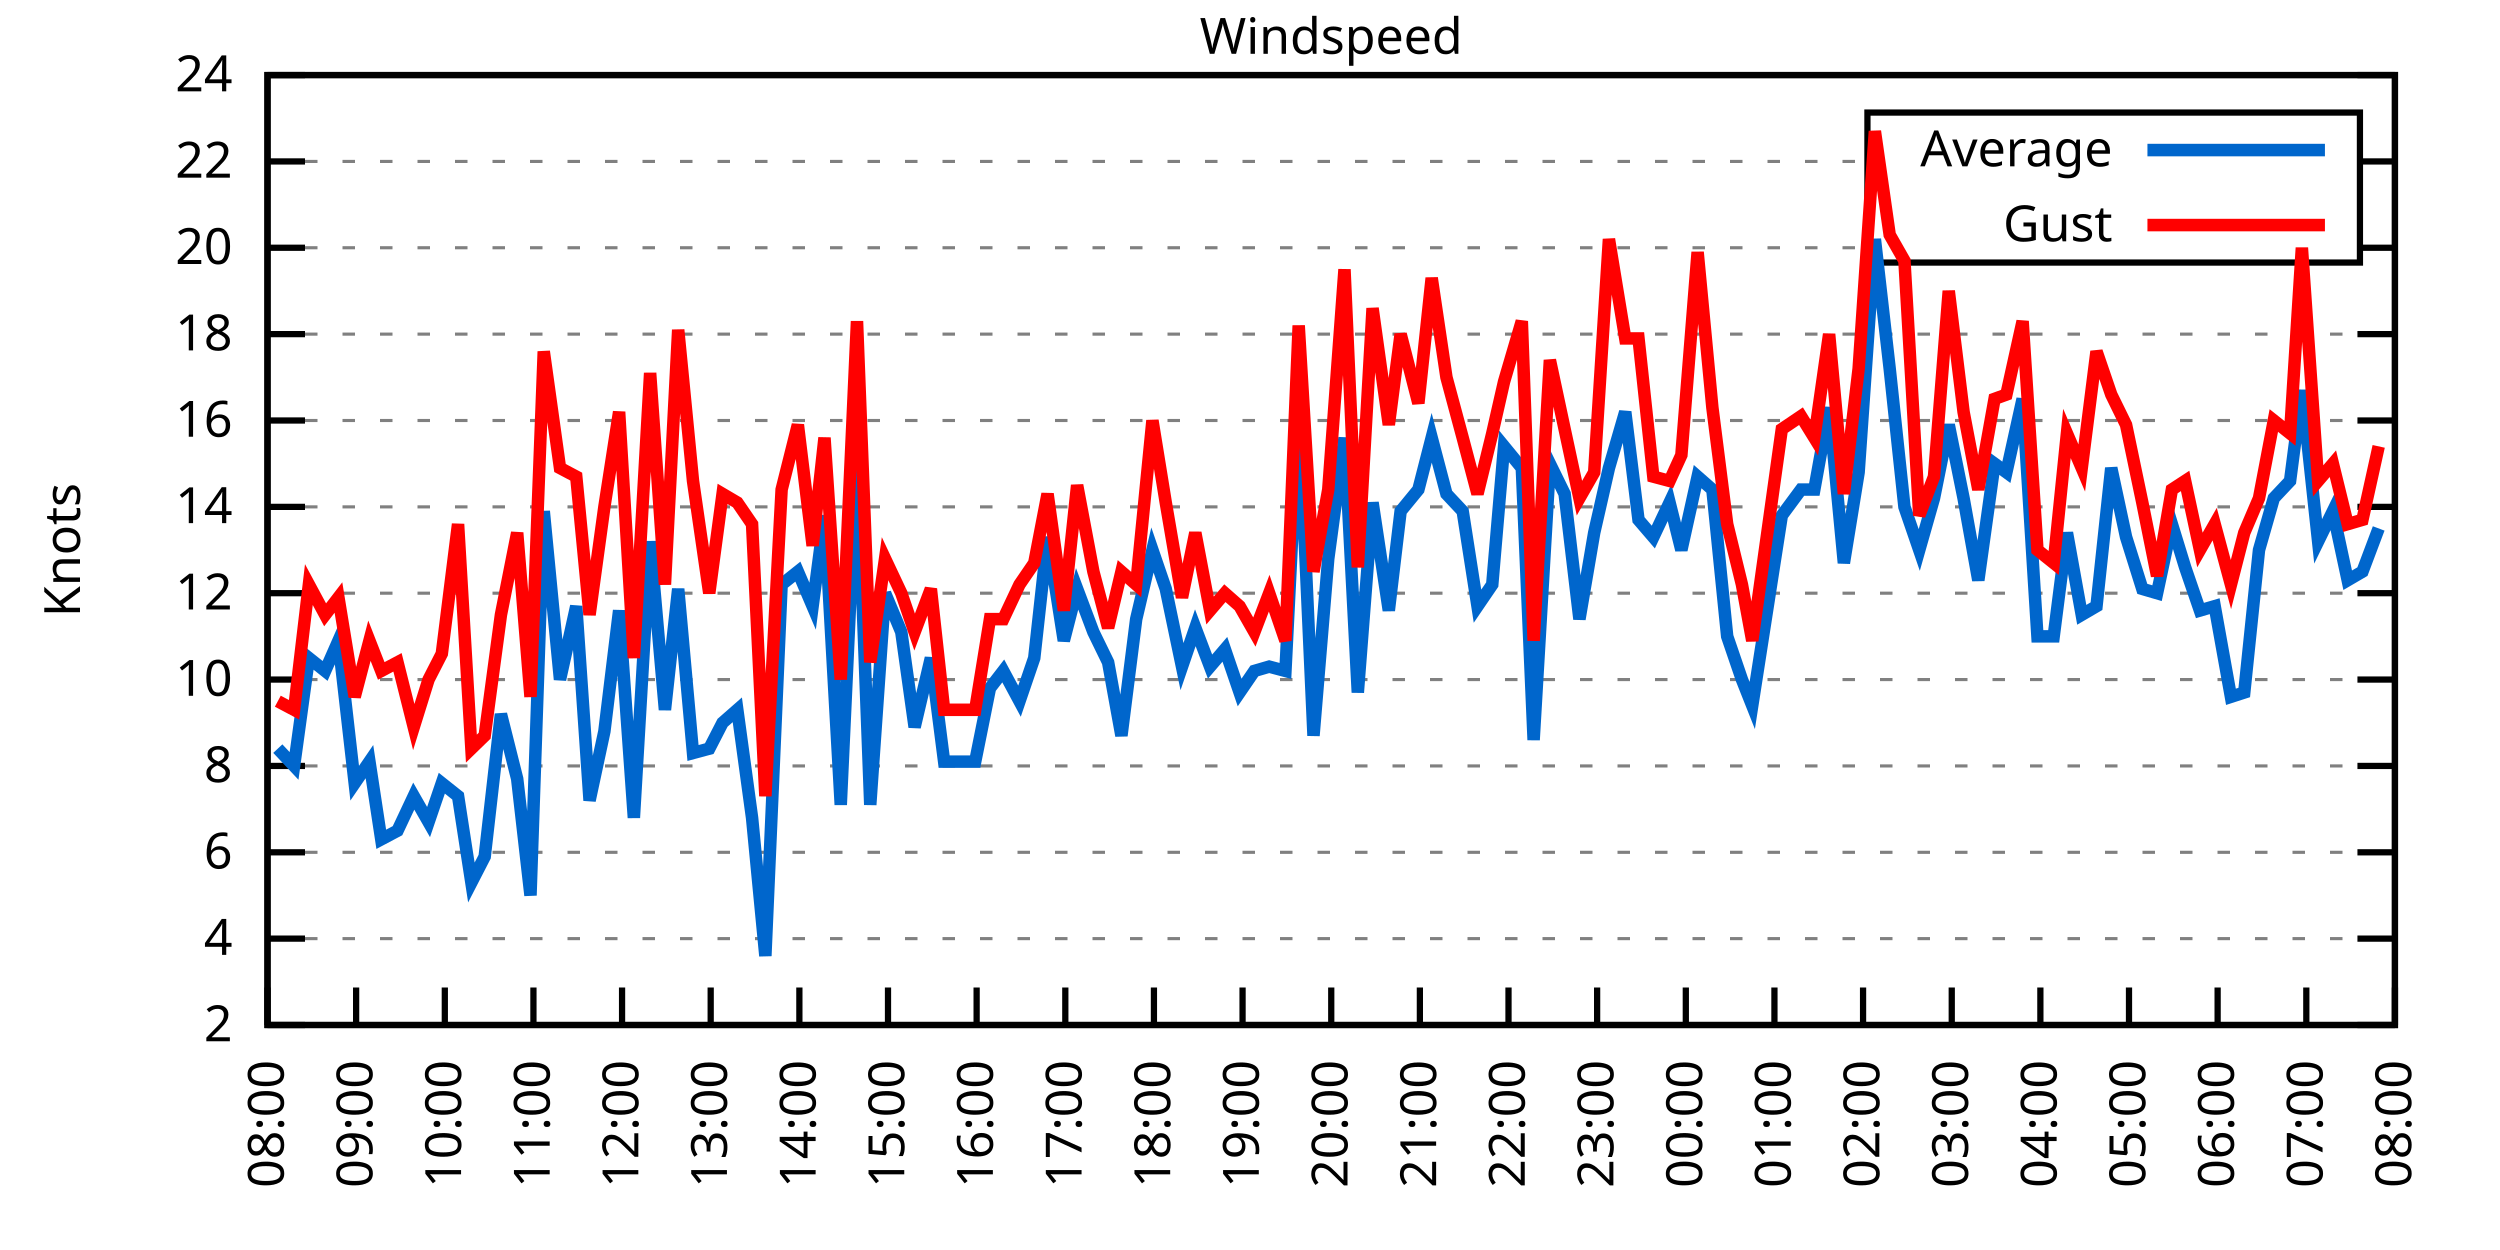
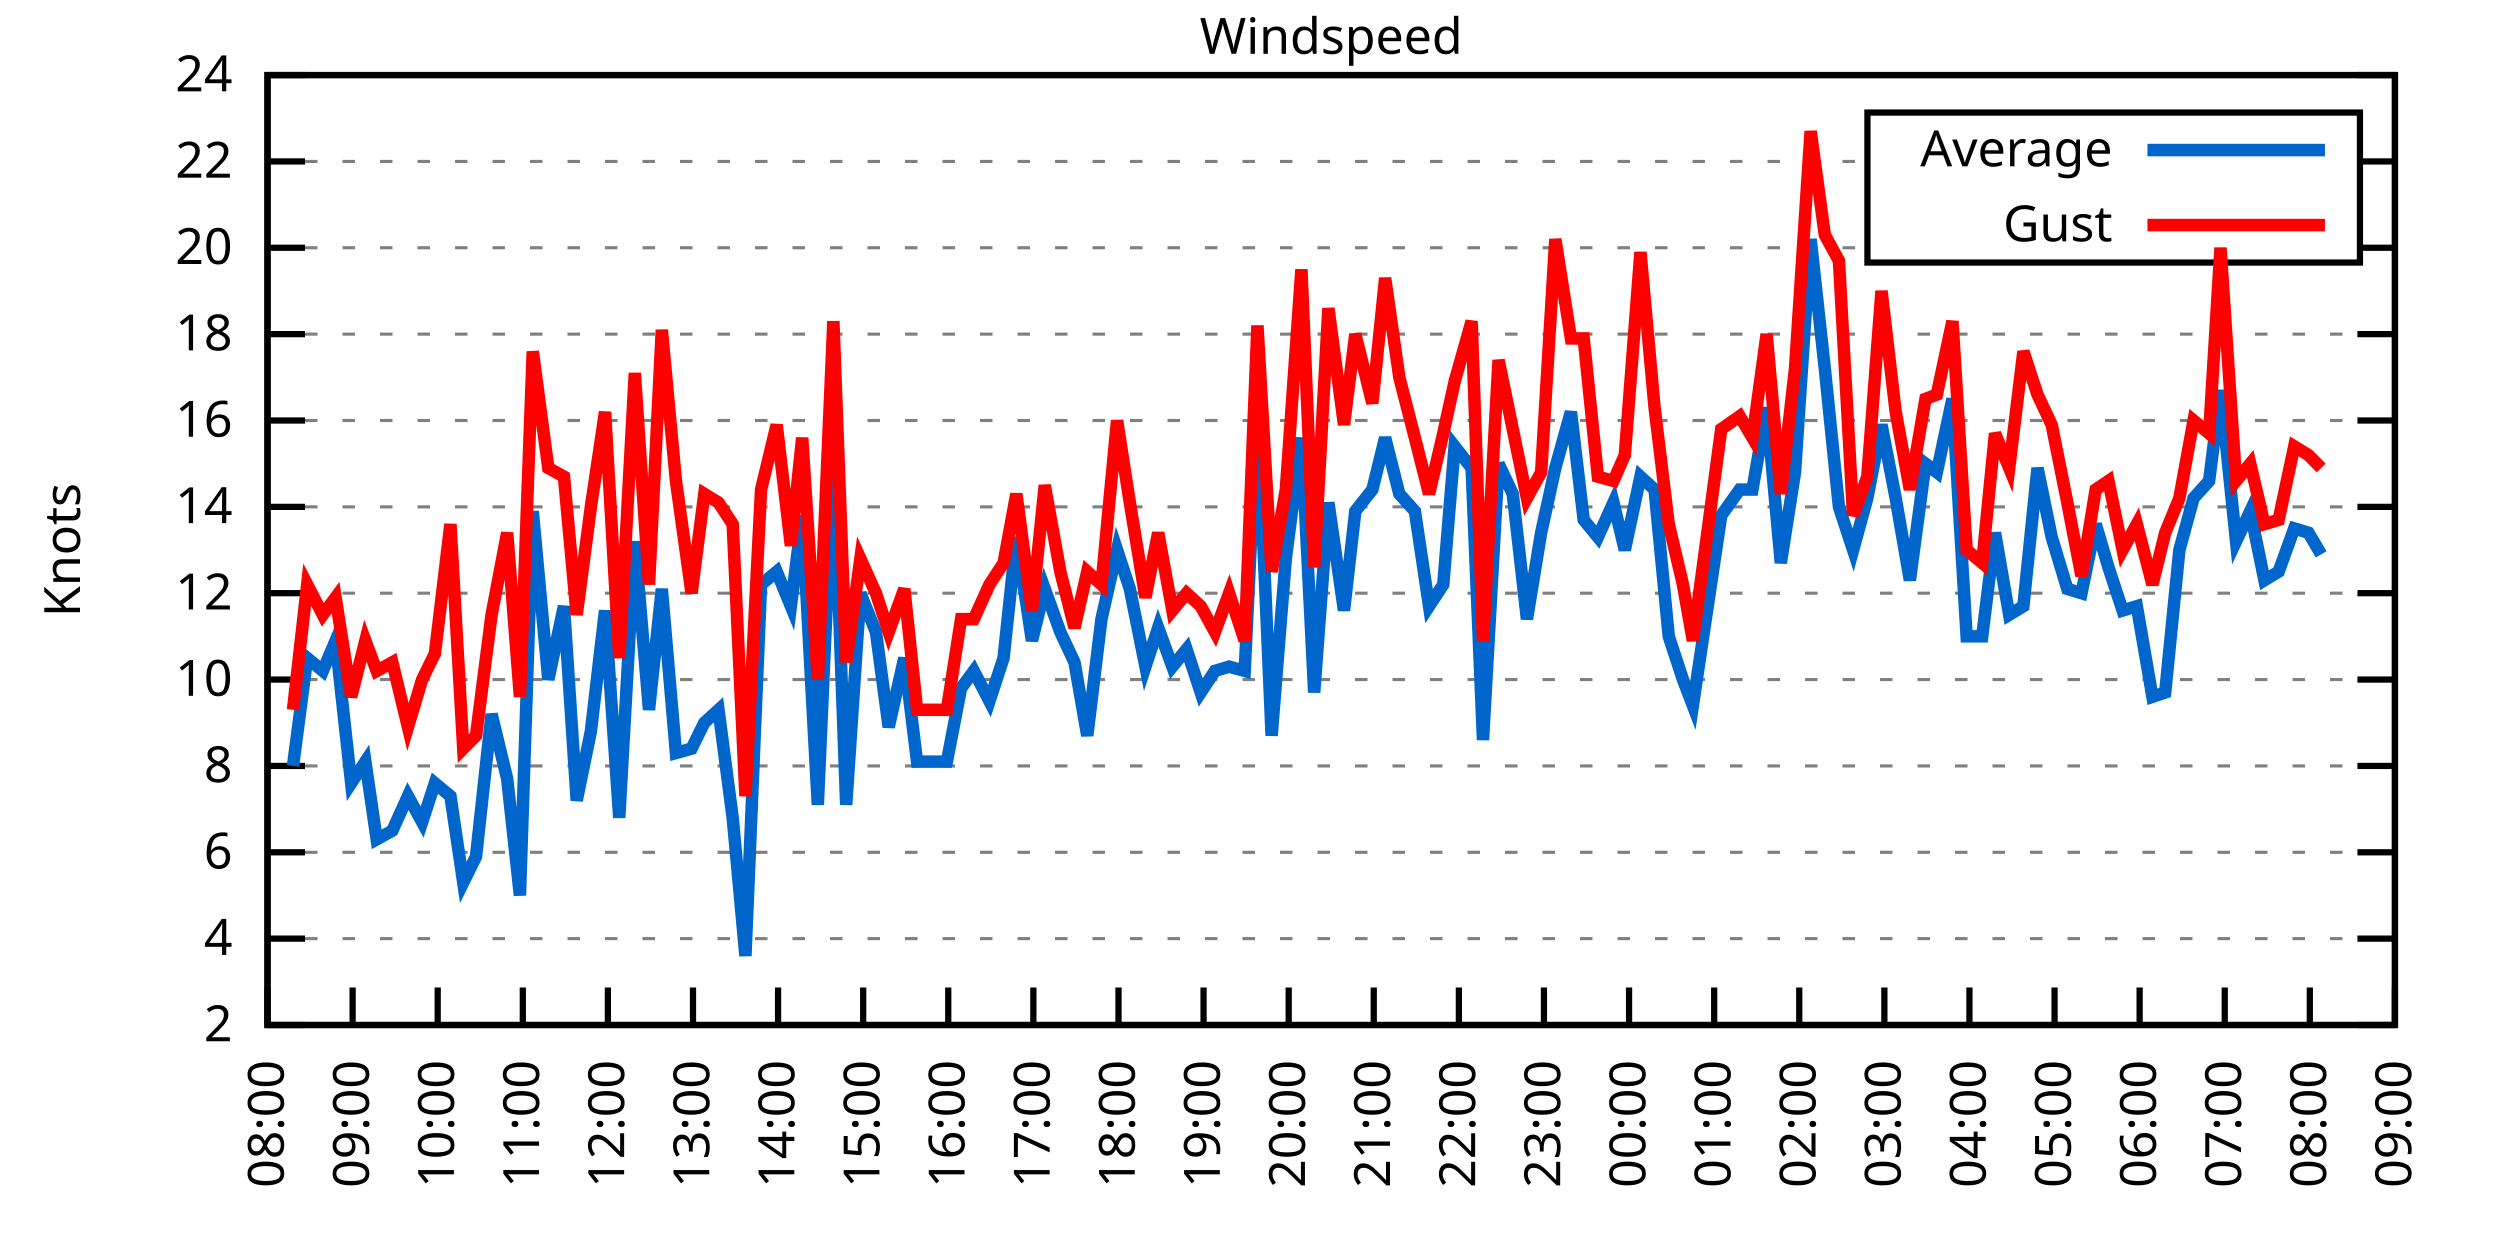
<svg xmlns="http://www.w3.org/2000/svg" xmlns:xlink="http://www.w3.org/1999/xlink" width="400" height="200" viewBox="0 0 400 200">
  <g id="gnuplot_canvas">
    <rect x="0" y="0" width="400" height="200" fill="none" />
    <defs>
      <circle id="gpDot" r="0.5" stroke-width="0.5" stroke="currentColor" />
      <path id="gpPt0" stroke-width="0.333" stroke="currentColor" d="M-1,0 h2 M0,-1 v2" />
      <path id="gpPt1" stroke-width="0.333" stroke="currentColor" d="M-1,-1 L1,1 M1,-1 L-1,1" />
      <path id="gpPt2" stroke-width="0.333" stroke="currentColor" d="M-1,0 L1,0 M0,-1 L0,1 M-1,-1 L1,1 M-1,1 L1,-1" />
      <rect id="gpPt3" stroke-width="0.333" stroke="currentColor" x="-1" y="-1" width="2" height="2" />
      <rect id="gpPt4" stroke-width="0.333" stroke="currentColor" fill="currentColor" x="-1" y="-1" width="2" height="2" />
      <circle id="gpPt5" stroke-width="0.333" stroke="currentColor" cx="0" cy="0" r="1" />
      <use xlink:href="#gpPt5" id="gpPt6" fill="currentColor" stroke="none" />
      <path id="gpPt7" stroke-width="0.333" stroke="currentColor" d="M0,-1.33 L-1.33,0.67 L1.33,0.67 z" />
      <use xlink:href="#gpPt7" id="gpPt8" fill="currentColor" stroke="none" />
      <use xlink:href="#gpPt7" id="gpPt9" stroke="currentColor" transform="rotate(180)" />
      <use xlink:href="#gpPt9" id="gpPt10" fill="currentColor" stroke="none" />
      <use xlink:href="#gpPt3" id="gpPt11" stroke="currentColor" transform="rotate(45)" />
      <use xlink:href="#gpPt11" id="gpPt12" fill="currentColor" stroke="none" />
      <path id="gpPt13" stroke-width="0.333" stroke="currentColor" d="M0,1.330 L1.265,0.411 L0.782,-1.067 L-0.782,-1.076 L-1.265,0.411 z" />
      <use xlink:href="#gpPt13" id="gpPt14" fill="currentColor" stroke="none" />
      <filter id="textbox" filterUnits="objectBoundingBox" x="0" y="0" height="1" width="1">
        <feFlood flood-color="white" flood-opacity="1" result="bgnd" />
        <feComposite in="SourceGraphic" in2="bgnd" operator="atop" />
      </filter>
      <filter id="greybox" filterUnits="objectBoundingBox" x="0" y="0" height="1" width="1">
        <feFlood flood-color="lightgrey" flood-opacity="1" result="grey" />
        <feComposite in="SourceGraphic" in2="grey" operator="atop" />
      </filter>
    </defs>
    <g fill="none" color="white" stroke="currentColor" stroke-width="1.00" stroke-linecap="butt" stroke-linejoin="miter">
</g>
    <g fill="none" color="black" stroke="currentColor" stroke-width="1.00" stroke-linecap="butt" stroke-linejoin="miter">
      <g stroke="none" shape-rendering="crispEdges">
        <polygon fill="rgb(255, 255, 255)" points="42.80,164.00 383.18,164.00 383.18,12.02 42.80,12.02 " />
      </g>
    </g>
    <g fill="none" color="black" stroke="currentColor" stroke-width="1.00" stroke-linecap="butt" stroke-linejoin="miter">
</g>
    <g fill="none" color="black" stroke="black" stroke-width="0.50" stroke-linecap="butt" stroke-linejoin="miter">
</g>
    <g fill="none" color="gray" stroke="currentColor" stroke-width="0.50" stroke-linecap="butt" stroke-linejoin="miter">
      <path stroke="gray" stroke-dasharray="2,4" class="gridline" d="M42.80,164.00 L383.19,164.00  " />
    </g>
    <g fill="none" color="gray" stroke="gray" stroke-width="1.00" stroke-linecap="butt" stroke-linejoin="miter">
</g>
    <g fill="none" color="black" stroke="currentColor" stroke-width="1.00" stroke-linecap="butt" stroke-linejoin="miter">
      <path stroke="black" d="M42.80,164.00 L48.80,164.00 M383.19,164.00 L377.19,164.00  " />
      <g transform="translate(37.20,166.60)" stroke="none" fill="black" font-family="Sans" font-size="8.00" text-anchor="end">
        <text>
          <tspan font-family="Sans"> 2</tspan>
        </text>
      </g>
    </g>
    <g fill="none" color="black" stroke="currentColor" stroke-width="1.00" stroke-linecap="butt" stroke-linejoin="miter">
</g>
    <g fill="none" color="black" stroke="black" stroke-width="0.50" stroke-linecap="butt" stroke-linejoin="miter">
</g>
    <g fill="none" color="gray" stroke="currentColor" stroke-width="0.50" stroke-linecap="butt" stroke-linejoin="miter">
      <path stroke="gray" stroke-dasharray="2,4" class="gridline" d="M42.80,150.18 L383.19,150.18  " />
    </g>
    <g fill="none" color="gray" stroke="gray" stroke-width="1.00" stroke-linecap="butt" stroke-linejoin="miter">
</g>
    <g fill="none" color="black" stroke="currentColor" stroke-width="1.00" stroke-linecap="butt" stroke-linejoin="miter">
      <path stroke="black" d="M42.80,150.18 L48.80,150.18 M383.19,150.18 L377.19,150.18  " />
      <g transform="translate(37.20,152.78)" stroke="none" fill="black" font-family="Sans" font-size="8.00" text-anchor="end">
        <text>
          <tspan font-family="Sans"> 4</tspan>
        </text>
      </g>
    </g>
    <g fill="none" color="black" stroke="currentColor" stroke-width="1.00" stroke-linecap="butt" stroke-linejoin="miter">
</g>
    <g fill="none" color="black" stroke="black" stroke-width="0.50" stroke-linecap="butt" stroke-linejoin="miter">
</g>
    <g fill="none" color="gray" stroke="currentColor" stroke-width="0.50" stroke-linecap="butt" stroke-linejoin="miter">
      <path stroke="gray" stroke-dasharray="2,4" class="gridline" d="M42.80,136.37 L383.19,136.37  " />
    </g>
    <g fill="none" color="gray" stroke="gray" stroke-width="1.00" stroke-linecap="butt" stroke-linejoin="miter">
</g>
    <g fill="none" color="black" stroke="currentColor" stroke-width="1.00" stroke-linecap="butt" stroke-linejoin="miter">
      <path stroke="black" d="M42.80,136.37 L48.80,136.37 M383.19,136.37 L377.19,136.37  " />
      <g transform="translate(37.20,138.97)" stroke="none" fill="black" font-family="Sans" font-size="8.00" text-anchor="end">
        <text>
          <tspan font-family="Sans"> 6</tspan>
        </text>
      </g>
    </g>
    <g fill="none" color="black" stroke="currentColor" stroke-width="1.00" stroke-linecap="butt" stroke-linejoin="miter">
</g>
    <g fill="none" color="black" stroke="black" stroke-width="0.50" stroke-linecap="butt" stroke-linejoin="miter">
</g>
    <g fill="none" color="gray" stroke="currentColor" stroke-width="0.50" stroke-linecap="butt" stroke-linejoin="miter">
      <path stroke="gray" stroke-dasharray="2,4" class="gridline" d="M42.80,122.55 L383.19,122.55  " />
    </g>
    <g fill="none" color="gray" stroke="gray" stroke-width="1.00" stroke-linecap="butt" stroke-linejoin="miter">
</g>
    <g fill="none" color="black" stroke="currentColor" stroke-width="1.00" stroke-linecap="butt" stroke-linejoin="miter">
      <path stroke="black" d="M42.80,122.55 L48.80,122.55 M383.19,122.55 L377.19,122.55  " />
      <g transform="translate(37.20,125.15)" stroke="none" fill="black" font-family="Sans" font-size="8.00" text-anchor="end">
        <text>
          <tspan font-family="Sans"> 8</tspan>
        </text>
      </g>
    </g>
    <g fill="none" color="black" stroke="currentColor" stroke-width="1.00" stroke-linecap="butt" stroke-linejoin="miter">
</g>
    <g fill="none" color="black" stroke="black" stroke-width="0.50" stroke-linecap="butt" stroke-linejoin="miter">
</g>
    <g fill="none" color="gray" stroke="currentColor" stroke-width="0.50" stroke-linecap="butt" stroke-linejoin="miter">
      <path stroke="gray" stroke-dasharray="2,4" class="gridline" d="M42.80,108.73 L383.19,108.73  " />
    </g>
    <g fill="none" color="gray" stroke="gray" stroke-width="1.00" stroke-linecap="butt" stroke-linejoin="miter">
</g>
    <g fill="none" color="black" stroke="currentColor" stroke-width="1.00" stroke-linecap="butt" stroke-linejoin="miter">
      <path stroke="black" d="M42.80,108.73 L48.80,108.73 M383.19,108.73 L377.19,108.73  " />
      <g transform="translate(37.20,111.33)" stroke="none" fill="black" font-family="Sans" font-size="8.00" text-anchor="end">
        <text>
          <tspan font-family="Sans"> 10</tspan>
        </text>
      </g>
    </g>
    <g fill="none" color="black" stroke="currentColor" stroke-width="1.00" stroke-linecap="butt" stroke-linejoin="miter">
</g>
    <g fill="none" color="black" stroke="black" stroke-width="0.50" stroke-linecap="butt" stroke-linejoin="miter">
</g>
    <g fill="none" color="gray" stroke="currentColor" stroke-width="0.50" stroke-linecap="butt" stroke-linejoin="miter">
      <path stroke="gray" stroke-dasharray="2,4" class="gridline" d="M42.80,94.91 L383.19,94.91  " />
    </g>
    <g fill="none" color="gray" stroke="gray" stroke-width="1.00" stroke-linecap="butt" stroke-linejoin="miter">
</g>
    <g fill="none" color="black" stroke="currentColor" stroke-width="1.00" stroke-linecap="butt" stroke-linejoin="miter">
      <path stroke="black" d="M42.80,94.91 L48.80,94.91 M383.19,94.91 L377.19,94.91  " />
      <g transform="translate(37.20,97.51)" stroke="none" fill="black" font-family="Sans" font-size="8.00" text-anchor="end">
        <text>
          <tspan font-family="Sans"> 12</tspan>
        </text>
      </g>
    </g>
    <g fill="none" color="black" stroke="currentColor" stroke-width="1.00" stroke-linecap="butt" stroke-linejoin="miter">
</g>
    <g fill="none" color="black" stroke="black" stroke-width="0.50" stroke-linecap="butt" stroke-linejoin="miter">
</g>
    <g fill="none" color="gray" stroke="currentColor" stroke-width="0.50" stroke-linecap="butt" stroke-linejoin="miter">
      <path stroke="gray" stroke-dasharray="2,4" class="gridline" d="M42.80,81.10 L383.19,81.10  " />
    </g>
    <g fill="none" color="gray" stroke="gray" stroke-width="1.00" stroke-linecap="butt" stroke-linejoin="miter">
</g>
    <g fill="none" color="black" stroke="currentColor" stroke-width="1.00" stroke-linecap="butt" stroke-linejoin="miter">
      <path stroke="black" d="M42.80,81.10 L48.80,81.10 M383.19,81.10 L377.19,81.10  " />
      <g transform="translate(37.20,83.70)" stroke="none" fill="black" font-family="Sans" font-size="8.00" text-anchor="end">
        <text>
          <tspan font-family="Sans"> 14</tspan>
        </text>
      </g>
    </g>
    <g fill="none" color="black" stroke="currentColor" stroke-width="1.00" stroke-linecap="butt" stroke-linejoin="miter">
</g>
    <g fill="none" color="black" stroke="black" stroke-width="0.50" stroke-linecap="butt" stroke-linejoin="miter">
</g>
    <g fill="none" color="gray" stroke="currentColor" stroke-width="0.50" stroke-linecap="butt" stroke-linejoin="miter">
      <path stroke="gray" stroke-dasharray="2,4" class="gridline" d="M42.80,67.28 L383.19,67.28  " />
    </g>
    <g fill="none" color="gray" stroke="gray" stroke-width="1.00" stroke-linecap="butt" stroke-linejoin="miter">
</g>
    <g fill="none" color="black" stroke="currentColor" stroke-width="1.00" stroke-linecap="butt" stroke-linejoin="miter">
      <path stroke="black" d="M42.80,67.28 L48.80,67.28 M383.19,67.28 L377.19,67.28  " />
      <g transform="translate(37.20,69.88)" stroke="none" fill="black" font-family="Sans" font-size="8.00" text-anchor="end">
        <text>
          <tspan font-family="Sans"> 16</tspan>
        </text>
      </g>
    </g>
    <g fill="none" color="black" stroke="currentColor" stroke-width="1.00" stroke-linecap="butt" stroke-linejoin="miter">
</g>
    <g fill="none" color="black" stroke="black" stroke-width="0.50" stroke-linecap="butt" stroke-linejoin="miter">
</g>
    <g fill="none" color="gray" stroke="currentColor" stroke-width="0.50" stroke-linecap="butt" stroke-linejoin="miter">
      <path stroke="gray" stroke-dasharray="2,4" class="gridline" d="M42.80,53.46 L383.19,53.46  " />
    </g>
    <g fill="none" color="gray" stroke="gray" stroke-width="1.00" stroke-linecap="butt" stroke-linejoin="miter">
</g>
    <g fill="none" color="black" stroke="currentColor" stroke-width="1.00" stroke-linecap="butt" stroke-linejoin="miter">
      <path stroke="black" d="M42.80,53.46 L48.80,53.46 M383.19,53.46 L377.19,53.46  " />
      <g transform="translate(37.20,56.06)" stroke="none" fill="black" font-family="Sans" font-size="8.00" text-anchor="end">
        <text>
          <tspan font-family="Sans"> 18</tspan>
        </text>
      </g>
    </g>
    <g fill="none" color="black" stroke="currentColor" stroke-width="1.00" stroke-linecap="butt" stroke-linejoin="miter">
</g>
    <g fill="none" color="black" stroke="black" stroke-width="0.50" stroke-linecap="butt" stroke-linejoin="miter">
</g>
    <g fill="none" color="gray" stroke="currentColor" stroke-width="0.50" stroke-linecap="butt" stroke-linejoin="miter">
      <path stroke="gray" stroke-dasharray="2,4" class="gridline" d="M42.80,39.64 L298.79,39.64 M377.59,39.64 L383.19,39.64  " />
    </g>
    <g fill="none" color="gray" stroke="gray" stroke-width="1.00" stroke-linecap="butt" stroke-linejoin="miter">
</g>
    <g fill="none" color="black" stroke="currentColor" stroke-width="1.00" stroke-linecap="butt" stroke-linejoin="miter">
      <path stroke="black" d="M42.80,39.64 L48.80,39.64 M383.19,39.64 L377.19,39.64  " />
      <g transform="translate(37.20,42.24)" stroke="none" fill="black" font-family="Sans" font-size="8.00" text-anchor="end">
        <text>
          <tspan font-family="Sans"> 20</tspan>
        </text>
      </g>
    </g>
    <g fill="none" color="black" stroke="currentColor" stroke-width="1.00" stroke-linecap="butt" stroke-linejoin="miter">
</g>
    <g fill="none" color="black" stroke="black" stroke-width="0.50" stroke-linecap="butt" stroke-linejoin="miter">
</g>
    <g fill="none" color="gray" stroke="currentColor" stroke-width="0.50" stroke-linecap="butt" stroke-linejoin="miter">
      <path stroke="gray" stroke-dasharray="2,4" class="gridline" d="M42.80,25.83 L298.79,25.83 M377.59,25.83 L383.19,25.83  " />
    </g>
    <g fill="none" color="gray" stroke="gray" stroke-width="1.00" stroke-linecap="butt" stroke-linejoin="miter">
</g>
    <g fill="none" color="black" stroke="currentColor" stroke-width="1.00" stroke-linecap="butt" stroke-linejoin="miter">
      <path stroke="black" d="M42.80,25.83 L48.80,25.83 M383.19,25.83 L377.19,25.83  " />
      <g transform="translate(37.20,28.43)" stroke="none" fill="black" font-family="Sans" font-size="8.00" text-anchor="end">
        <text>
          <tspan font-family="Sans"> 22</tspan>
        </text>
      </g>
    </g>
    <g fill="none" color="black" stroke="currentColor" stroke-width="1.00" stroke-linecap="butt" stroke-linejoin="miter">
</g>
    <g fill="none" color="black" stroke="black" stroke-width="0.50" stroke-linecap="butt" stroke-linejoin="miter">
</g>
    <g fill="none" color="gray" stroke="currentColor" stroke-width="0.50" stroke-linecap="butt" stroke-linejoin="miter">
      <path stroke="gray" stroke-dasharray="2,4" class="gridline" d="M42.80,12.01 L383.19,12.01  " />
    </g>
    <g fill="none" color="gray" stroke="gray" stroke-width="1.00" stroke-linecap="butt" stroke-linejoin="miter">
</g>
    <g fill="none" color="black" stroke="currentColor" stroke-width="1.00" stroke-linecap="butt" stroke-linejoin="miter">
      <path stroke="black" d="M42.80,12.01 L48.80,12.01 M383.19,12.01 L377.19,12.01  " />
      <g transform="translate(37.20,14.61)" stroke="none" fill="black" font-family="Sans" font-size="8.00" text-anchor="end">
        <text>
          <tspan font-family="Sans"> 24</tspan>
        </text>
      </g>
    </g>
    <g fill="none" color="black" stroke="currentColor" stroke-width="1.00" stroke-linecap="butt" stroke-linejoin="miter">
      <path stroke="black" d="M42.80,164.00 L42.80,158.00  " />
      <g transform="translate(45.40,169.60) rotate(270.00)" stroke="none" fill="black" font-family="Sans" font-size="8.00" text-anchor="end">
        <text>
          <tspan font-family="Sans">08:00</tspan>
        </text>
      </g>
    </g>
    <g fill="none" color="black" stroke="currentColor" stroke-width="1.00" stroke-linecap="butt" stroke-linejoin="miter">
-       <path stroke="black" d="M56.98,164.00 L56.98,158.00  " />
-       <g transform="translate(59.58,169.60) rotate(270.00)" stroke="none" fill="black" font-family="Sans" font-size="8.00" text-anchor="end">
+       <path stroke="black" d="M56.42,164.00 L56.42,158.00  " />
+       <g transform="translate(59.02,169.60) rotate(270.00)" stroke="none" fill="black" font-family="Sans" font-size="8.00" text-anchor="end">
        <text>
          <tspan font-family="Sans">09:00</tspan>
        </text>
      </g>
    </g>
    <g fill="none" color="black" stroke="currentColor" stroke-width="1.00" stroke-linecap="butt" stroke-linejoin="miter">
-       <path stroke="black" d="M71.17,164.00 L71.17,158.00  " />
-       <g transform="translate(73.77,169.60) rotate(270.00)" stroke="none" fill="black" font-family="Sans" font-size="8.00" text-anchor="end">
+       <path stroke="black" d="M70.03,164.00 L70.03,158.00  " />
+       <g transform="translate(72.63,169.60) rotate(270.00)" stroke="none" fill="black" font-family="Sans" font-size="8.00" text-anchor="end">
        <text>
          <tspan font-family="Sans">10:00</tspan>
        </text>
      </g>
    </g>
    <g fill="none" color="black" stroke="currentColor" stroke-width="1.00" stroke-linecap="butt" stroke-linejoin="miter">
-       <path stroke="black" d="M85.35,164.00 L85.35,158.00  " />
-       <g transform="translate(87.95,169.60) rotate(270.00)" stroke="none" fill="black" font-family="Sans" font-size="8.00" text-anchor="end">
+       <path stroke="black" d="M83.65,164.00 L83.65,158.00  " />
+       <g transform="translate(86.25,169.60) rotate(270.00)" stroke="none" fill="black" font-family="Sans" font-size="8.00" text-anchor="end">
        <text>
          <tspan font-family="Sans">11:00</tspan>
        </text>
      </g>
    </g>
    <g fill="none" color="black" stroke="currentColor" stroke-width="1.00" stroke-linecap="butt" stroke-linejoin="miter">
-       <path stroke="black" d="M99.53,164.00 L99.53,158.00  " />
-       <g transform="translate(102.13,169.60) rotate(270.00)" stroke="none" fill="black" font-family="Sans" font-size="8.00" text-anchor="end">
+       <path stroke="black" d="M97.26,164.00 L97.26,158.00  " />
+       <g transform="translate(99.86,169.60) rotate(270.00)" stroke="none" fill="black" font-family="Sans" font-size="8.00" text-anchor="end">
        <text>
          <tspan font-family="Sans">12:00</tspan>
        </text>
      </g>
    </g>
    <g fill="none" color="black" stroke="currentColor" stroke-width="1.00" stroke-linecap="butt" stroke-linejoin="miter">
-       <path stroke="black" d="M113.71,164.00 L113.71,158.00  " />
-       <g transform="translate(116.31,169.60) rotate(270.00)" stroke="none" fill="black" font-family="Sans" font-size="8.00" text-anchor="end">
+       <path stroke="black" d="M110.88,164.00 L110.88,158.00  " />
+       <g transform="translate(113.48,169.60) rotate(270.00)" stroke="none" fill="black" font-family="Sans" font-size="8.00" text-anchor="end">
        <text>
          <tspan font-family="Sans">13:00</tspan>
        </text>
      </g>
    </g>
    <g fill="none" color="black" stroke="currentColor" stroke-width="1.00" stroke-linecap="butt" stroke-linejoin="miter">
-       <path stroke="black" d="M127.90,164.00 L127.90,158.00  " />
-       <g transform="translate(130.50,169.60) rotate(270.00)" stroke="none" fill="black" font-family="Sans" font-size="8.00" text-anchor="end">
+       <path stroke="black" d="M124.49,164.00 L124.49,158.00  " />
+       <g transform="translate(127.09,169.60) rotate(270.00)" stroke="none" fill="black" font-family="Sans" font-size="8.00" text-anchor="end">
        <text>
          <tspan font-family="Sans">14:00</tspan>
        </text>
      </g>
    </g>
    <g fill="none" color="black" stroke="currentColor" stroke-width="1.00" stroke-linecap="butt" stroke-linejoin="miter">
-       <path stroke="black" d="M142.08,164.00 L142.08,158.00  " />
-       <g transform="translate(144.68,169.60) rotate(270.00)" stroke="none" fill="black" font-family="Sans" font-size="8.00" text-anchor="end">
+       <path stroke="black" d="M138.11,164.00 L138.11,158.00  " />
+       <g transform="translate(140.71,169.60) rotate(270.00)" stroke="none" fill="black" font-family="Sans" font-size="8.00" text-anchor="end">
        <text>
          <tspan font-family="Sans">15:00</tspan>
        </text>
      </g>
    </g>
    <g fill="none" color="black" stroke="currentColor" stroke-width="1.00" stroke-linecap="butt" stroke-linejoin="miter">
-       <path stroke="black" d="M156.26,164.00 L156.26,158.00  " />
-       <g transform="translate(158.86,169.60) rotate(270.00)" stroke="none" fill="black" font-family="Sans" font-size="8.00" text-anchor="end">
+       <path stroke="black" d="M151.72,164.00 L151.72,158.00  " />
+       <g transform="translate(154.32,169.60) rotate(270.00)" stroke="none" fill="black" font-family="Sans" font-size="8.00" text-anchor="end">
        <text>
          <tspan font-family="Sans">16:00</tspan>
        </text>
      </g>
    </g>
    <g fill="none" color="black" stroke="currentColor" stroke-width="1.00" stroke-linecap="butt" stroke-linejoin="miter">
-       <path stroke="black" d="M170.45,164.00 L170.45,158.00  " />
-       <g transform="translate(173.05,169.60) rotate(270.00)" stroke="none" fill="black" font-family="Sans" font-size="8.00" text-anchor="end">
+       <path stroke="black" d="M165.34,164.00 L165.34,158.00  " />
+       <g transform="translate(167.94,169.60) rotate(270.00)" stroke="none" fill="black" font-family="Sans" font-size="8.00" text-anchor="end">
        <text>
          <tspan font-family="Sans">17:00</tspan>
        </text>
      </g>
    </g>
    <g fill="none" color="black" stroke="currentColor" stroke-width="1.00" stroke-linecap="butt" stroke-linejoin="miter">
-       <path stroke="black" d="M184.63,164.00 L184.63,158.00  " />
-       <g transform="translate(187.23,169.60) rotate(270.00)" stroke="none" fill="black" font-family="Sans" font-size="8.00" text-anchor="end">
+       <path stroke="black" d="M178.96,164.00 L178.96,158.00  " />
+       <g transform="translate(181.56,169.60) rotate(270.00)" stroke="none" fill="black" font-family="Sans" font-size="8.00" text-anchor="end">
        <text>
          <tspan font-family="Sans">18:00</tspan>
        </text>
      </g>
    </g>
    <g fill="none" color="black" stroke="currentColor" stroke-width="1.00" stroke-linecap="butt" stroke-linejoin="miter">
-       <path stroke="black" d="M198.81,164.00 L198.81,158.00  " />
-       <g transform="translate(201.41,169.60) rotate(270.00)" stroke="none" fill="black" font-family="Sans" font-size="8.00" text-anchor="end">
+       <path stroke="black" d="M192.57,164.00 L192.57,158.00  " />
+       <g transform="translate(195.17,169.60) rotate(270.00)" stroke="none" fill="black" font-family="Sans" font-size="8.00" text-anchor="end">
        <text>
          <tspan font-family="Sans">19:00</tspan>
        </text>
      </g>
    </g>
    <g fill="none" color="black" stroke="currentColor" stroke-width="1.00" stroke-linecap="butt" stroke-linejoin="miter">
-       <path stroke="black" d="M213.00,164.00 L213.00,158.00  " />
-       <g transform="translate(215.60,169.60) rotate(270.00)" stroke="none" fill="black" font-family="Sans" font-size="8.00" text-anchor="end">
+       <path stroke="black" d="M206.19,164.00 L206.19,158.00  " />
+       <g transform="translate(208.79,169.60) rotate(270.00)" stroke="none" fill="black" font-family="Sans" font-size="8.00" text-anchor="end">
        <text>
          <tspan font-family="Sans">20:00</tspan>
        </text>
      </g>
    </g>
    <g fill="none" color="black" stroke="currentColor" stroke-width="1.00" stroke-linecap="butt" stroke-linejoin="miter">
-       <path stroke="black" d="M227.18,164.00 L227.18,158.00  " />
-       <g transform="translate(229.78,169.60) rotate(270.00)" stroke="none" fill="black" font-family="Sans" font-size="8.00" text-anchor="end">
+       <path stroke="black" d="M219.80,164.00 L219.80,158.00  " />
+       <g transform="translate(222.40,169.60) rotate(270.00)" stroke="none" fill="black" font-family="Sans" font-size="8.00" text-anchor="end">
        <text>
          <tspan font-family="Sans">21:00</tspan>
        </text>
      </g>
    </g>
    <g fill="none" color="black" stroke="currentColor" stroke-width="1.00" stroke-linecap="butt" stroke-linejoin="miter">
-       <path stroke="black" d="M241.36,164.00 L241.36,158.00  " />
-       <g transform="translate(243.96,169.60) rotate(270.00)" stroke="none" fill="black" font-family="Sans" font-size="8.00" text-anchor="end">
+       <path stroke="black" d="M233.42,164.00 L233.42,158.00  " />
+       <g transform="translate(236.02,169.60) rotate(270.00)" stroke="none" fill="black" font-family="Sans" font-size="8.00" text-anchor="end">
        <text>
          <tspan font-family="Sans">22:00</tspan>
        </text>
      </g>
    </g>
    <g fill="none" color="black" stroke="currentColor" stroke-width="1.00" stroke-linecap="butt" stroke-linejoin="miter">
-       <path stroke="black" d="M255.54,164.00 L255.54,158.00  " />
-       <g transform="translate(258.14,169.60) rotate(270.00)" stroke="none" fill="black" font-family="Sans" font-size="8.00" text-anchor="end">
+       <path stroke="black" d="M247.03,164.00 L247.03,158.00  " />
+       <g transform="translate(249.63,169.60) rotate(270.00)" stroke="none" fill="black" font-family="Sans" font-size="8.00" text-anchor="end">
        <text>
          <tspan font-family="Sans">23:00</tspan>
        </text>
      </g>
    </g>
    <g fill="none" color="black" stroke="currentColor" stroke-width="1.00" stroke-linecap="butt" stroke-linejoin="miter">
-       <path stroke="black" d="M269.73,164.00 L269.73,158.00  " />
-       <g transform="translate(272.33,169.60) rotate(270.00)" stroke="none" fill="black" font-family="Sans" font-size="8.00" text-anchor="end">
+       <path stroke="black" d="M260.65,164.00 L260.65,158.00  " />
+       <g transform="translate(263.25,169.60) rotate(270.00)" stroke="none" fill="black" font-family="Sans" font-size="8.00" text-anchor="end">
        <text>
          <tspan font-family="Sans">00:00</tspan>
        </text>
      </g>
    </g>
    <g fill="none" color="black" stroke="currentColor" stroke-width="1.00" stroke-linecap="butt" stroke-linejoin="miter">
-       <path stroke="black" d="M283.91,164.00 L283.91,158.00  " />
-       <g transform="translate(286.51,169.60) rotate(270.00)" stroke="none" fill="black" font-family="Sans" font-size="8.00" text-anchor="end">
+       <path stroke="black" d="M274.27,164.00 L274.27,158.00  " />
+       <g transform="translate(276.87,169.60) rotate(270.00)" stroke="none" fill="black" font-family="Sans" font-size="8.00" text-anchor="end">
        <text>
          <tspan font-family="Sans">01:00</tspan>
        </text>
      </g>
    </g>
    <g fill="none" color="black" stroke="currentColor" stroke-width="1.00" stroke-linecap="butt" stroke-linejoin="miter">
-       <path stroke="black" d="M298.09,164.00 L298.09,158.00  " />
-       <g transform="translate(300.69,169.60) rotate(270.00)" stroke="none" fill="black" font-family="Sans" font-size="8.00" text-anchor="end">
+       <path stroke="black" d="M287.88,164.00 L287.88,158.00  " />
+       <g transform="translate(290.48,169.60) rotate(270.00)" stroke="none" fill="black" font-family="Sans" font-size="8.00" text-anchor="end">
        <text>
          <tspan font-family="Sans">02:00</tspan>
        </text>
      </g>
    </g>
    <g fill="none" color="black" stroke="currentColor" stroke-width="1.00" stroke-linecap="butt" stroke-linejoin="miter">
-       <path stroke="black" d="M312.28,164.00 L312.28,158.00  " />
-       <g transform="translate(314.88,169.60) rotate(270.00)" stroke="none" fill="black" font-family="Sans" font-size="8.00" text-anchor="end">
+       <path stroke="black" d="M301.50,164.00 L301.50,158.00  " />
+       <g transform="translate(304.10,169.60) rotate(270.00)" stroke="none" fill="black" font-family="Sans" font-size="8.00" text-anchor="end">
        <text>
          <tspan font-family="Sans">03:00</tspan>
        </text>
      </g>
    </g>
    <g fill="none" color="black" stroke="currentColor" stroke-width="1.00" stroke-linecap="butt" stroke-linejoin="miter">
-       <path stroke="black" d="M326.46,164.00 L326.46,158.00  " />
-       <g transform="translate(329.06,169.60) rotate(270.00)" stroke="none" fill="black" font-family="Sans" font-size="8.00" text-anchor="end">
+       <path stroke="black" d="M315.11,164.00 L315.11,158.00  " />
+       <g transform="translate(317.71,169.60) rotate(270.00)" stroke="none" fill="black" font-family="Sans" font-size="8.00" text-anchor="end">
        <text>
          <tspan font-family="Sans">04:00</tspan>
        </text>
      </g>
    </g>
    <g fill="none" color="black" stroke="currentColor" stroke-width="1.00" stroke-linecap="butt" stroke-linejoin="miter">
-       <path stroke="black" d="M340.64,164.00 L340.64,158.00  " />
-       <g transform="translate(343.24,169.60) rotate(270.00)" stroke="none" fill="black" font-family="Sans" font-size="8.00" text-anchor="end">
+       <path stroke="black" d="M328.73,164.00 L328.73,158.00  " />
+       <g transform="translate(331.33,169.60) rotate(270.00)" stroke="none" fill="black" font-family="Sans" font-size="8.00" text-anchor="end">
        <text>
          <tspan font-family="Sans">05:00</tspan>
        </text>
      </g>
    </g>
    <g fill="none" color="black" stroke="currentColor" stroke-width="1.00" stroke-linecap="butt" stroke-linejoin="miter">
-       <path stroke="black" d="M354.82,164.00 L354.82,158.00  " />
-       <g transform="translate(357.42,169.60) rotate(270.00)" stroke="none" fill="black" font-family="Sans" font-size="8.00" text-anchor="end">
+       <path stroke="black" d="M342.34,164.00 L342.34,158.00  " />
+       <g transform="translate(344.94,169.60) rotate(270.00)" stroke="none" fill="black" font-family="Sans" font-size="8.00" text-anchor="end">
        <text>
          <tspan font-family="Sans">06:00</tspan>
        </text>
      </g>
    </g>
    <g fill="none" color="black" stroke="currentColor" stroke-width="1.00" stroke-linecap="butt" stroke-linejoin="miter">
-       <path stroke="black" d="M369.01,164.00 L369.01,158.00  " />
-       <g transform="translate(371.61,169.60) rotate(270.00)" stroke="none" fill="black" font-family="Sans" font-size="8.00" text-anchor="end">
+       <path stroke="black" d="M355.96,164.00 L355.96,158.00  " />
+       <g transform="translate(358.56,169.60) rotate(270.00)" stroke="none" fill="black" font-family="Sans" font-size="8.00" text-anchor="end">
        <text>
          <tspan font-family="Sans">07:00</tspan>
+         </text>
+       </g>
+     </g>
+     <g fill="none" color="black" stroke="currentColor" stroke-width="1.00" stroke-linecap="butt" stroke-linejoin="miter">
+       <path stroke="black" d="M369.57,164.00 L369.57,158.00  " />
+       <g transform="translate(372.17,169.60) rotate(270.00)" stroke="none" fill="black" font-family="Sans" font-size="8.00" text-anchor="end">
+         <text>
+           <tspan font-family="Sans">08:00</tspan>
        </text>
      </g>
    </g>
    <g fill="none" color="black" stroke="currentColor" stroke-width="1.00" stroke-linecap="butt" stroke-linejoin="miter">
      <path stroke="black" d="M383.19,164.00 L383.19,158.00  " />
      <g transform="translate(385.79,169.60) rotate(270.00)" stroke="none" fill="black" font-family="Sans" font-size="8.00" text-anchor="end">
        <text>
-           <tspan font-family="Sans">08:00</tspan>
+           <tspan font-family="Sans">09:00</tspan>
        </text>
      </g>
    </g>
    <g fill="none" color="black" stroke="currentColor" stroke-width="1.00" stroke-linecap="butt" stroke-linejoin="miter">
</g>
    <g fill="none" color="black" stroke="currentColor" stroke-width="1.00" stroke-linecap="butt" stroke-linejoin="miter">
      <path stroke="black" d="M42.80,12.01 L42.80,164.00 L383.19,164.00 L383.19,12.01 L42.80,12.01 Z  " />
    </g>
    <g fill="none" color="black" stroke="currentColor" stroke-width="1.00" stroke-linecap="butt" stroke-linejoin="miter">
</g>
    <g fill="none" color="black" stroke="currentColor" stroke-width="1.00" stroke-linecap="butt" stroke-linejoin="miter">
      <path stroke="black" d="M298.79,42.01 L298.79,18.01 L377.59,18.01 L377.59,42.01 L298.79,42.01 Z  " />
    </g>
    <g id="Windspeed_plot_1">
      <g fill="none" color="white" stroke="black" stroke-width="2.00" stroke-linecap="butt" stroke-linejoin="miter">
</g>
      <g fill="none" color="black" stroke="currentColor" stroke-width="2.00" stroke-linecap="butt" stroke-linejoin="miter">
        <g transform="translate(337.99,26.61)" stroke="none" fill="black" font-family="Sans" font-size="8.00" text-anchor="end">
          <text>
            <tspan font-family="Sans">Average</tspan>
          </text>
        </g>
      </g>
      <g fill="none" color="black" stroke="currentColor" stroke-width="2.00" stroke-linecap="butt" stroke-linejoin="miter">
-         <path stroke="rgb(  0, 102, 204)" d="M343.59,24.01 L371.99,24.01 M44.45,119.78 L47.05,122.55 L49.42,105.28 L52.02,107.35 L54.15,102.51 L56.75,125.31   L59.11,121.86 L61.00,134.29 L63.60,132.91 L66.20,127.38 L68.57,131.53 L70.69,125.31 L73.29,127.38 L75.42,141.20   L77.55,137.06 L80.15,114.26 L82.75,124.62 L84.88,143.27 L87.00,81.79 L89.60,108.73 L92.20,96.99 L94.33,128.08   L96.70,117.02 L99.06,97.68 L101.42,130.84 L104.02,86.62 L106.39,113.57 L108.51,94.22 L110.88,120.48 L113.48,119.78   L115.61,115.64 L117.97,113.57 L120.33,130.84 L122.46,152.95 L125.06,93.53 L127.66,91.46 L130.02,96.99 L131.92,82.48   L134.52,128.77 L137.12,72.81 L139.24,128.77 L141.61,94.91 L144.21,101.13 L146.34,116.33 L148.94,105.28 L151.06,121.86   L153.43,121.86 L156.03,121.86 L158.39,110.11 L160.52,107.35 L163.12,112.19 L165.48,105.28 L167.61,85.93 L170.21,102.51   L172.34,94.22 L174.94,101.13 L177.30,105.97 L179.43,117.71 L181.79,99.06 L184.39,88.00 L186.52,94.22 L189.12,106.66   L191.25,100.44 L193.61,106.66 L195.98,103.89 L198.34,110.80 L200.70,107.35 L203.07,106.66 L205.67,107.35 L207.79,65.21   L210.16,117.71 L212.52,89.39 L215.12,70.04 L217.25,110.80 L219.61,80.41 L222.21,97.68 L224.10,81.79 L226.94,78.33   L229.07,70.04 L231.43,79.02 L234.03,81.79 L236.40,96.99 L238.76,93.53 L240.65,71.42 L243.49,74.88 L245.38,118.40   L247.98,74.19 L250.34,79.02 L252.71,99.06 L255.07,85.24 L257.43,74.88 L260.04,65.90 L262.16,83.17 L264.53,85.93   L267.13,80.41 L269.02,88.00 L271.62,76.26 L273.98,78.33 L276.35,101.82 L278.71,108.73 L280.36,112.88 L285.09,82.48   L288.16,78.33 L290.29,78.33 L292.66,65.21 L295.02,90.08 L297.38,75.57 L299.98,38.26 L302.35,58.99 L304.71,81.10   L307.08,88.00 L309.44,79.71 L311.80,67.97 L314.17,79.71 L316.53,92.84 L319.13,74.19 L321.02,75.57 L323.62,63.82   L325.99,101.82 L328.59,101.82 L330.71,85.24 L333.08,98.37 L335.44,96.99 L337.80,74.88 L340.17,85.93 L342.77,94.22   L345.13,94.91 L347.50,83.86 L349.62,90.77 L351.99,97.68 L354.35,96.99 L356.95,111.49 L359.08,110.80 L361.44,88.00   L363.81,79.71 L366.41,76.95 L368.30,62.44 L370.90,86.62 L373.26,81.79 L375.63,92.84 L377.99,91.46 L380.59,84.55    " />
+         <path stroke="rgb(  0, 102, 204)" d="M343.59,24.01 L371.99,24.01 M46.88,122.55 L49.15,105.28 L51.65,107.35 L53.69,102.51 L56.19,125.31 L58.46,121.86   L60.27,134.29 L62.77,132.91 L65.27,127.38 L67.54,131.53 L69.58,125.31 L72.07,127.38 L74.12,141.20 L76.16,137.06   L78.65,114.26 L81.15,124.62 L83.19,143.27 L85.24,81.79 L87.73,108.73 L90.23,96.99 L92.27,128.08 L94.54,117.02   L96.81,97.68 L99.08,130.84 L101.57,86.62 L103.84,113.57 L105.89,94.22 L108.15,120.48 L110.65,119.78 L112.69,115.64   L114.96,113.57 L117.23,130.84 L119.27,152.95 L121.77,93.53 L124.27,91.46 L126.54,96.99 L128.35,82.48 L130.85,128.77   L133.34,72.81 L135.39,128.77 L137.66,94.91 L140.15,101.13 L142.19,116.33 L144.69,105.28 L146.73,121.86 L149.00,121.86   L151.50,121.86 L153.77,110.11 L155.81,107.35 L158.31,112.19 L160.57,105.28 L162.62,85.93 L165.11,102.51 L167.16,94.22   L169.65,101.13 L171.92,105.97 L173.96,117.71 L176.23,99.06 L178.73,88.00 L180.77,94.22 L183.27,106.66 L185.31,100.44   L187.58,106.66 L189.85,103.89 L192.12,110.80 L194.39,107.35 L196.66,106.66 L199.15,107.35 L201.19,65.21 L203.46,117.71   L205.73,89.39 L208.23,70.04 L210.27,110.80 L212.54,80.41 L215.04,97.68 L216.85,81.79 L219.58,78.33 L221.62,70.04   L223.89,79.02 L226.38,81.79 L228.65,96.99 L230.92,93.53 L232.74,71.42 L235.46,74.88 L237.28,118.40 L239.77,74.19   L242.04,79.02 L244.31,99.06 L246.58,85.24 L248.85,74.88 L251.35,65.90 L253.39,83.17 L255.66,85.93 L258.15,80.41   L259.97,88.00 L262.47,76.26 L264.73,78.33 L267.00,101.82 L269.27,108.73 L270.86,112.88 L275.40,82.48 L278.35,78.33   L280.39,78.33 L282.66,65.21 L284.93,90.08 L287.20,75.57 L289.70,38.26 L291.97,58.99 L294.23,81.10 L296.50,88.00   L298.77,79.71 L301.04,67.97 L303.31,79.71 L305.58,92.84 L308.08,74.19 L309.89,75.57 L312.39,63.82 L314.66,101.82   L317.15,101.82 L319.20,85.24 L321.47,98.37 L323.74,96.99 L326.00,74.88 L328.27,85.93 L330.77,94.22 L333.04,94.91   L335.31,83.86 L337.35,90.77 L339.62,97.68 L341.89,96.99 L344.39,111.49 L346.43,110.80 L348.70,88.00 L350.97,79.71   L353.46,76.95 L355.28,62.44 L357.77,86.62 L360.04,81.79 L362.31,92.84 L364.58,91.46 L367.08,84.55 L369.35,85.24   L371.39,88.70  " />
      </g>
    </g>
    <g id="Windspeed_plot_2">
      <g fill="none" color="black" stroke="currentColor" stroke-width="2.00" stroke-linecap="butt" stroke-linejoin="miter">
        <g transform="translate(337.99,38.61)" stroke="none" fill="black" font-family="Sans" font-size="8.00" text-anchor="end">
          <text>
            <tspan font-family="Sans">Gust</tspan>
          </text>
        </g>
      </g>
      <g fill="none" color="black" stroke="currentColor" stroke-width="2.00" stroke-linecap="butt" stroke-linejoin="miter">
-         <path stroke="rgb(255,   0,   0)" d="M343.59,36.01 L371.99,36.01 M44.45,112.19 L47.05,113.57 L49.42,93.53 L52.02,98.37 L54.15,95.60 L56.75,111.49   L59.11,102.51 L61.00,107.35 L63.60,105.97 L66.20,116.33 L68.57,108.73 L70.69,104.59 L73.29,83.86 L75.42,119.78   L77.55,117.71 L80.15,98.37 L82.75,85.24 L84.88,111.49 L87.00,56.23 L89.60,74.88 L92.20,76.26 L94.33,98.37   L96.70,81.10 L99.06,65.90 L101.42,105.28 L104.02,59.68 L106.39,93.53 L108.51,52.77 L110.88,76.95 L113.48,94.91   L115.61,79.02 L117.97,80.41 L120.33,83.86 L122.46,127.38 L125.06,78.33 L127.66,67.97 L130.02,87.31 L131.92,70.04   L134.52,108.73 L137.12,51.39 L139.24,105.97 L141.61,89.39 L144.21,94.91 L146.34,101.13 L148.94,94.22 L151.06,113.57   L153.43,113.57 L156.03,113.57 L158.39,99.06 L160.52,99.06 L163.12,93.53 L165.48,90.08 L167.61,79.02 L170.21,97.68   L172.34,77.64 L174.94,91.46 L177.30,100.44 L179.43,91.46 L181.79,93.53 L184.39,67.28 L186.52,80.41 L189.12,95.60   L191.25,85.24 L193.61,97.68 L195.98,94.91 L198.34,96.99 L200.70,101.13 L203.07,94.91 L205.67,102.51 L207.79,52.08   L210.16,91.46 L212.52,78.33 L215.12,43.10 L217.25,90.77 L219.61,49.32 L222.21,67.97 L224.10,53.46 L226.94,64.52   L229.07,44.48 L231.43,60.37 L234.03,70.04 L236.40,79.02 L238.76,69.35 L240.65,61.06 L243.49,51.39 L245.38,102.51   L247.98,57.61 L250.34,68.66 L252.71,79.71 L255.07,75.57 L257.43,38.26 L260.04,54.15 L262.16,54.15 L264.53,76.26   L267.13,76.95 L269.02,72.81 L271.62,40.34 L273.98,65.21 L276.35,83.86 L278.71,93.53 L280.36,102.51 L285.09,68.66   L288.16,66.59 L290.29,70.04 L292.66,53.46 L295.02,79.02 L297.38,58.99 L299.98,20.99 L302.35,37.57 L304.71,41.72   L307.08,82.48 L309.44,76.26 L311.80,46.55 L314.17,65.90 L316.53,78.33 L319.13,63.82 L321.02,63.13 L323.62,51.39   L325.99,88.00 L328.59,90.08 L330.71,69.35 L333.08,74.88 L335.44,56.23 L337.80,63.13 L340.17,67.97 L342.77,80.41   L345.13,92.15 L347.50,78.33 L349.62,76.95 L351.99,88.00 L354.35,83.86 L356.95,93.53 L359.08,85.24 L361.44,79.71   L363.81,67.28 L366.41,69.35 L368.30,39.64 L370.90,76.95 L373.26,74.19 L375.63,83.86 L377.99,83.17 L380.59,71.42    " />
+         <path stroke="rgb(255,   0,   0)" d="M343.59,36.01 L371.99,36.01 M46.88,113.57 L49.15,93.53 L51.65,98.37 L53.69,95.60 L56.19,111.49 L58.46,102.51   L60.27,107.35 L62.77,105.97 L65.27,116.33 L67.54,108.73 L69.58,104.59 L72.07,83.86 L74.12,119.78 L76.16,117.71   L78.65,98.37 L81.15,85.24 L83.19,111.49 L85.24,56.23 L87.73,74.88 L90.23,76.26 L92.27,98.37 L94.54,81.10   L96.81,65.90 L99.08,105.28 L101.57,59.68 L103.84,93.53 L105.89,52.77 L108.15,76.95 L110.65,94.91 L112.69,79.02   L114.96,80.41 L117.23,83.86 L119.27,127.38 L121.77,78.33 L124.27,67.97 L126.54,87.31 L128.35,70.04 L130.85,108.73   L133.34,51.39 L135.39,105.97 L137.66,89.39 L140.15,94.91 L142.19,101.13 L144.69,94.22 L146.73,113.57 L149.00,113.57   L151.50,113.57 L153.77,99.06 L155.81,99.06 L158.31,93.53 L160.57,90.08 L162.62,79.02 L165.11,97.68 L167.16,77.64   L169.65,91.46 L171.92,100.44 L173.96,91.46 L176.23,93.53 L178.73,67.28 L180.77,80.41 L183.27,95.60 L185.31,85.24   L187.58,97.68 L189.85,94.91 L192.12,96.99 L194.39,101.13 L196.66,94.91 L199.15,102.51 L201.19,52.08 L203.46,91.46   L205.73,78.33 L208.23,43.10 L210.27,90.77 L212.54,49.32 L215.04,67.97 L216.85,53.46 L219.58,64.52 L221.62,44.48   L223.89,60.37 L226.38,70.04 L228.65,79.02 L230.92,69.35 L232.74,61.06 L235.46,51.39 L237.28,102.51 L239.77,57.61   L242.04,68.66 L244.31,79.71 L246.58,75.57 L248.85,38.26 L251.35,54.15 L253.39,54.15 L255.66,76.26 L258.15,76.95   L259.97,72.81 L262.47,40.34 L264.73,65.21 L267.00,83.86 L269.27,93.53 L270.86,102.51 L275.40,68.66 L278.35,66.59   L280.39,70.04 L282.66,53.46 L284.93,79.02 L287.20,58.99 L289.70,20.99 L291.97,37.57 L294.23,41.72 L296.50,82.48   L298.77,76.26 L301.04,46.55 L303.31,65.90 L305.58,78.33 L308.08,63.82 L309.89,63.13 L312.39,51.39 L314.66,88.00   L317.15,90.08 L319.20,69.35 L321.47,74.88 L323.74,56.23 L326.00,63.13 L328.27,67.97 L330.77,80.41 L333.04,92.15   L335.31,78.33 L337.35,76.95 L339.62,88.00 L341.89,83.86 L344.39,93.53 L346.43,85.24 L348.70,79.71 L350.97,67.28   L353.46,69.35 L355.28,39.64 L357.77,76.95 L360.04,74.19 L362.31,83.86 L364.58,83.17 L367.08,71.42 L369.35,72.81   L371.39,74.88  " />
      </g>
    </g>
    <g fill="none" color="black" stroke="currentColor" stroke-width="2.00" stroke-linecap="butt" stroke-linejoin="miter">
</g>
    <g fill="none" color="black" stroke="black" stroke-width="1.00" stroke-linecap="butt" stroke-linejoin="miter">
</g>
    <g fill="none" color="black" stroke="currentColor" stroke-width="1.00" stroke-linecap="butt" stroke-linejoin="miter">
      <path stroke="black" d="M42.80,12.01 L42.80,164.00 L383.19,164.00 L383.19,12.01 L42.80,12.01 Z  " />
      <g transform="translate(12.80,88.01) rotate(270.00)" stroke="none" fill="black" font-family="Sans" font-size="8.00" text-anchor="middle">
        <text>
          <tspan font-family="Sans">Knots</tspan>
        </text>
      </g>
    </g>
    <g fill="none" color="black" stroke="currentColor" stroke-width="1.00" stroke-linecap="butt" stroke-linejoin="miter">
</g>
    <g fill="none" color="black" stroke="currentColor" stroke-width="1.00" stroke-linecap="butt" stroke-linejoin="miter">
      <g transform="translate(212.99,8.61)" stroke="none" fill="black" font-family="Sans" font-size="8.00" text-anchor="middle">
        <text>
          <tspan font-family="Sans">Windspeed</tspan>
        </text>
      </g>
    </g>
    <g fill="none" color="black" stroke="currentColor" stroke-width="1.00" stroke-linecap="butt" stroke-linejoin="miter">
</g>
  </g>
</svg>
